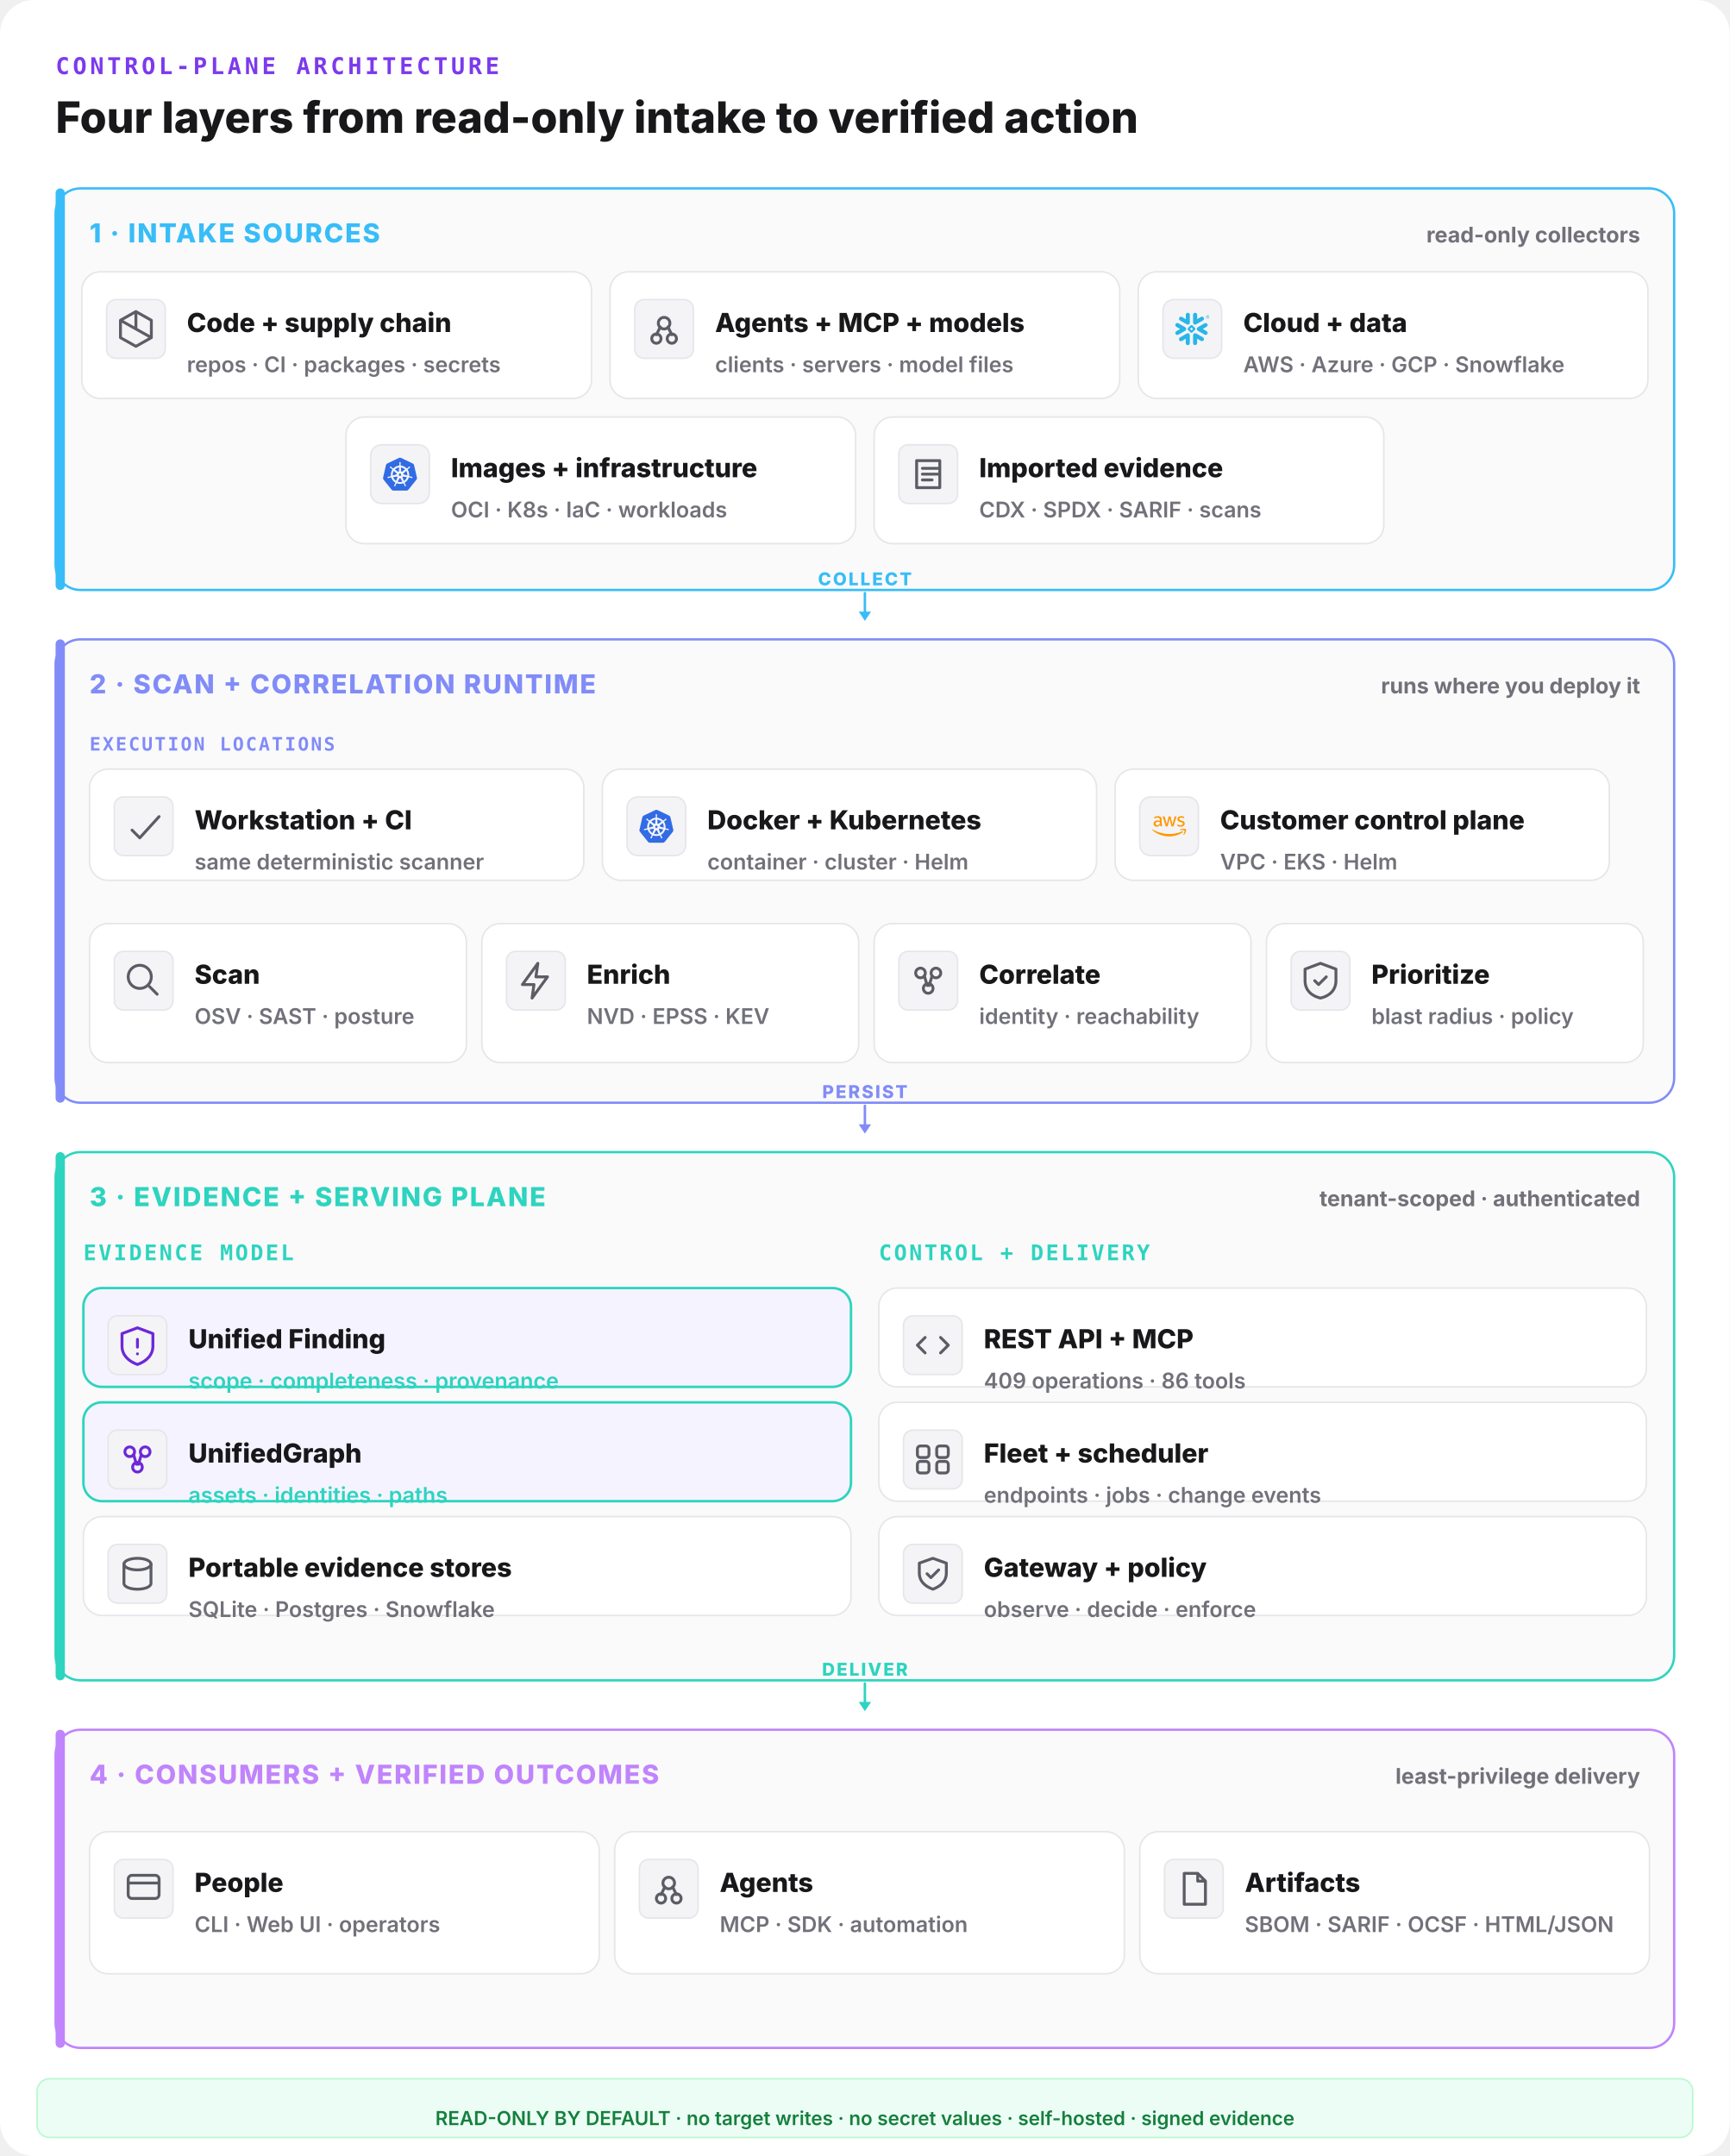
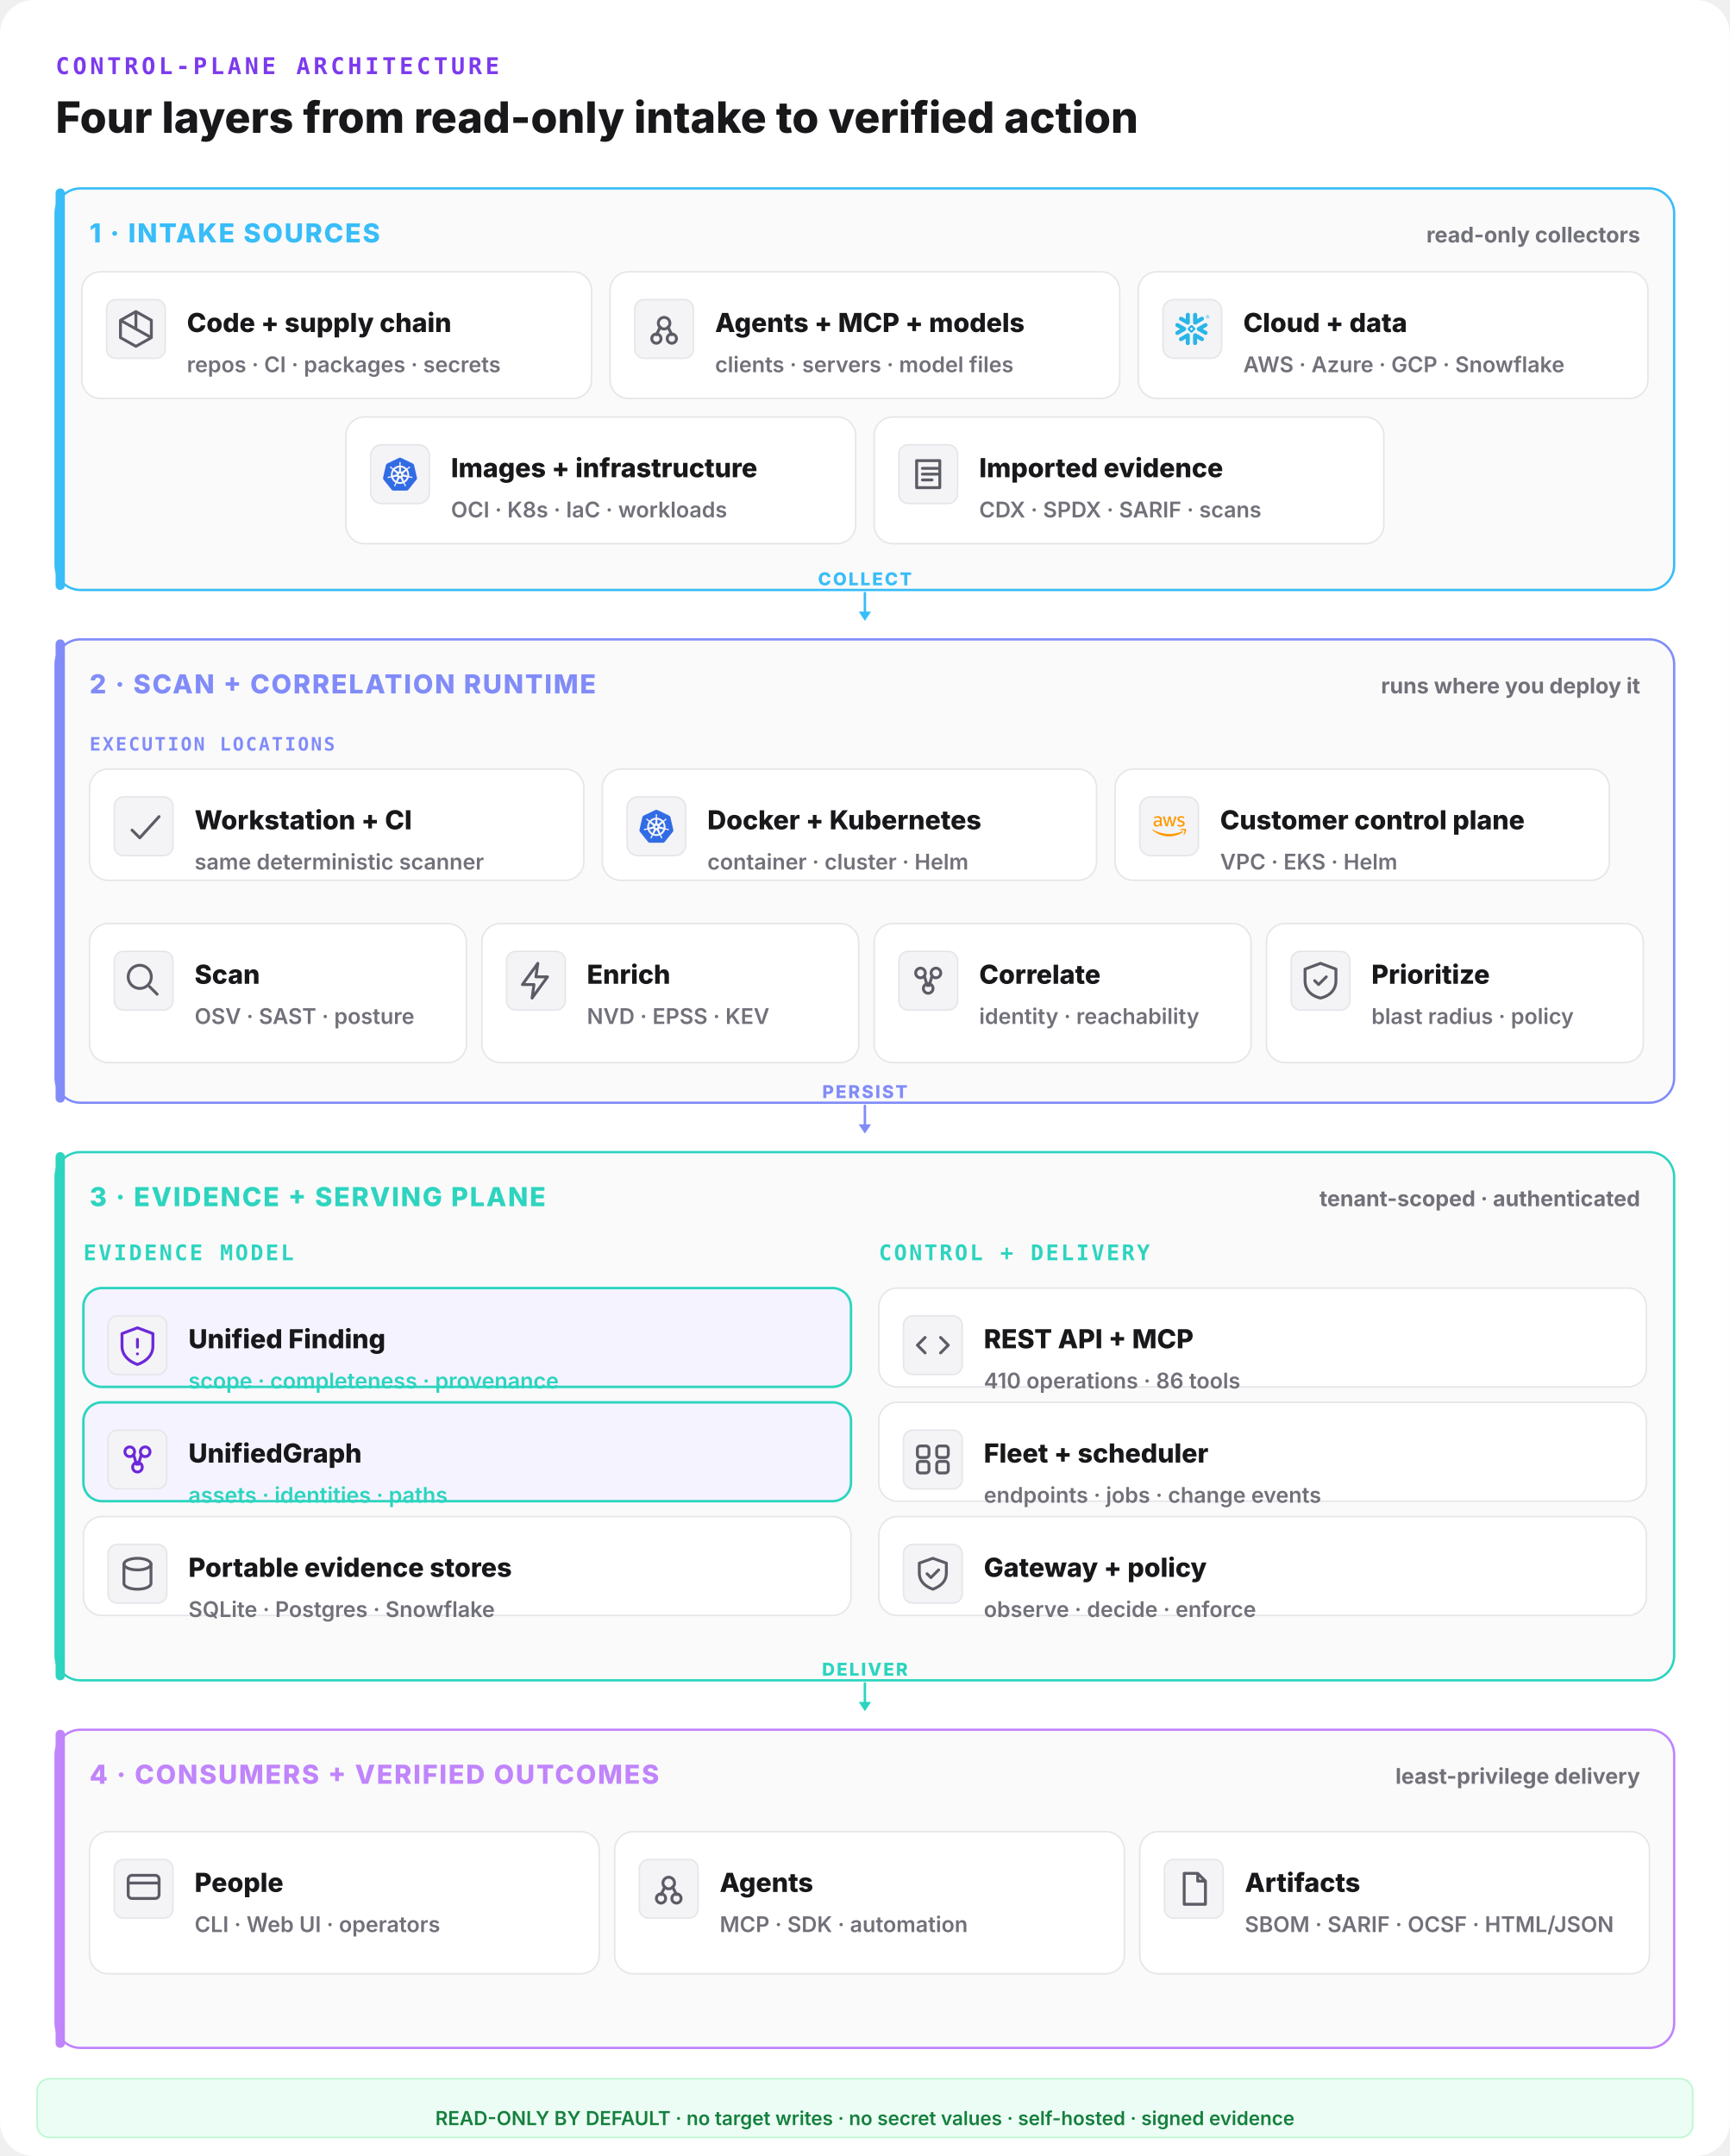
<svg xmlns="http://www.w3.org/2000/svg" width="1120" height="1396" viewBox="0 0 1120 1396" fill="none">
  <rect width="1120" height="1396" rx="22" fill="#ffffff" />
  <text x="36" y="48" font-family="ui-monospace,monospace" font-size="15" font-weight="800" letter-spacing="0.14em" fill="#7c3aed">CONTROL-PLANE ARCHITECTURE</text>
  <text x="36" y="86" font-family="Inter,system-ui,sans-serif" font-size="28" font-weight="800" fill="#18181b">Four layers from read-only intake to verified action</text>
  <rect x="36" y="122" width="1048" height="260" rx="16" fill="#fafafa" stroke="#38bdf8" stroke-width="1.5" />
  <rect x="36" y="122" width="6" height="260" rx="3" fill="#38bdf8" />
  <text x="58" y="157" font-family="Inter,system-ui,sans-serif" font-size="17" font-weight="800" letter-spacing="0.06em" fill="#38bdf8">1 · INTAKE SOURCES</text>
  <text x="1062" y="157" text-anchor="end" font-family="Inter,system-ui,sans-serif" font-size="14" font-weight="700" fill="#71717a">read-only collectors</text>
  <rect x="53" y="176" width="330" height="82" rx="12" fill="#ffffff" stroke="#e6e6ea" stroke-width="1" />
  <rect x="69" y="194" width="38" height="38" rx="6" fill="#f4f4f6" stroke="#e6e6ea" />
  <g transform="translate(73,198) scale(1.25)" fill="none" stroke="#5c5c66" stroke-width="1.5" stroke-linecap="round" stroke-linejoin="round">
    <path d="M12 3l8 4.5v9L12 21l-8-4.5v-9z M12 3v9 M4 7.5l16 9" />
  </g>
  <text x="121" y="215" font-family="Inter,system-ui,sans-serif" font-size="17" font-weight="800" fill="#18181b">Code + supply chain</text>
  <text x="121" y="241" font-family="Inter,system-ui,sans-serif" font-size="14" font-weight="600" fill="#71717a">repos · CI · packages · secrets</text>
  <rect x="395" y="176" width="330" height="82" rx="12" fill="#ffffff" stroke="#e6e6ea" stroke-width="1" />
  <rect x="411" y="194" width="38" height="38" rx="6" fill="#f4f4f6" stroke="#e6e6ea" />
  <g transform="translate(415,198) scale(1.25)" fill="none" stroke="#5c5c66" stroke-width="1.5" stroke-linecap="round" stroke-linejoin="round">
    <circle cx="12" cy="9" r="3" />
    <circle cx="8" cy="17" r="2.4" />
    <circle cx="16" cy="17" r="2.4" />
    <path d="M10 11l-2 4 M14 11l2 4" />
  </g>
  <text x="463" y="215" font-family="Inter,system-ui,sans-serif" font-size="17" font-weight="800" fill="#18181b">Agents + MCP + models</text>
  <text x="463" y="241" font-family="Inter,system-ui,sans-serif" font-size="14" font-weight="600" fill="#71717a">clients · servers · model files</text>
  <rect x="737" y="176" width="330" height="82" rx="12" fill="#ffffff" stroke="#e6e6ea" stroke-width="1" />
  <g data-vendor="Snowflake">
    <rect x="753" y="194" width="38" height="38" rx="7" fill="#f4f4f6" stroke="#e6e6ea" />
    <g transform="translate(761,202) scale(0.9166667)" fill="#29B5E8">
      <path d="M24 3.459c0 .646-.418 1.18-1.141 1.18-.723 0-1.142-.534-1.142-1.18 0-.647.419-1.18 1.142-1.18.723 0 1.141.533 1.141 1.18zm-.228 0c0-.533-.38-.951-.913-.951s-.913.38-.913.95c0 .533.38.952.913.952.57 0 .913-.419.913-.951zm-1.37-.533h.495c.266 0 .456.152.456.38 0 .153-.076.229-.19.305l.19.266v.038h-.266l-.19-.266h-.229v.266h-.266zm.495.228h-.229v.267h.229c.114 0 .152-.038.152-.114.038-.077-.038-.153-.152-.153zM7.602 12.4c.038-.151.076-.304.076-.456 0-.114-.038-.228-.038-.342-.114-.343-.304-.647-.646-.838l-4.87-2.777c-.685-.38-1.56-.152-1.94.533-.381.685-.153 1.56.532 1.94l2.701 1.56-2.701 1.56c-.685.38-.913 1.256-.533 1.94.38.685 1.256.914 1.94.533l4.832-2.777c.343-.267.571-.533.647-.876zm1.332 2.626c-.266-.038-.57.038-.837.19l-4.832 2.777c-.685.38-.913 1.256-.532 1.94.38.686 1.255.914 1.94.533l2.701-1.56v3.12c0 .8.647 1.408 1.446 1.408.799 0 1.407-.647 1.407-1.408v-5.592c0-.761-.57-1.37-1.293-1.408zm4.946-6.088c.266.038.57-.038.837-.19l4.832-2.777c.685-.38.913-1.256.532-1.94-.38-.686-1.255-.914-1.94-.533l-2.701 1.56V1.975c0-.799-.647-1.408-1.446-1.408-.799 0-1.446.609-1.446 1.408V7.53c0 .76.609 1.37 1.332 1.407zM3.265 5.97l4.832 2.777c.266.152.533.19.837.19.723-.038 1.331-.684 1.331-1.407V1.975c0-.799-.646-1.408-1.407-1.408-.799 0-1.446.647-1.446 1.408v3.12l-2.701-1.56c-.685-.38-1.56-.152-1.94.533-.419.646-.19 1.521.494 1.902zm9.093 6.011a.412.412 0 00-.114-.266l-.57-.571a.346.346 0 00-.267-.114.412.412 0 00-.266.114l-.571.57a.411.411 0 00-.114.267c0 .076.038.19.114.267l.57.57a.345.345 0 00.267.114c.076 0 .19-.038.266-.114l.571-.57a.412.412 0 00.114-.267zm1.598.533L11.94 14.53c-.039.038-.153.114-.229.114h-.608a.411.411 0 01-.267-.114L8.82 12.514a.408.408 0 01-.076-.229v-.608c0-.076.038-.19.114-.267l2.016-2.016a.41.41 0 01.267-.114h.608a.41.41 0 01.267.114l2.016 2.016a.347.347 0 01.114.267v.608c-.076.077-.114.19-.19.229zm5.593 5.44l-4.832-2.777c-.266-.152-.57-.19-.837-.152-.723.038-1.332.684-1.332 1.408v5.554c0 .8.647 1.408 1.408 1.408.799 0 1.446-.647 1.446-1.408v-3.12l2.7 1.56c.686.38 1.561.152 1.941-.533.419-.646.19-1.521-.494-1.94zm2.549-7.533l-2.701 1.56 2.7 1.56c.686.38.914 1.256.533 1.94-.38.685-1.255.913-1.94.533l-4.832-2.778a1.644 1.644 0 01-.647-.798c-.037-.153-.076-.305-.076-.457 0-.114.039-.228.039-.342.114-.343.342-.647.646-.837l4.832-2.778c.685-.38 1.56-.152 1.94.533.457.609.19 1.484-.494 1.864" />
    </g>
  </g>
  <text x="805" y="215" font-family="Inter,system-ui,sans-serif" font-size="17" font-weight="800" fill="#18181b">Cloud + data</text>
  <text x="805" y="241" font-family="Inter,system-ui,sans-serif" font-size="14" font-weight="600" fill="#71717a">AWS · Azure · GCP · Snowflake</text>
  <rect x="224" y="270" width="330" height="82" rx="12" fill="#ffffff" stroke="#e6e6ea" stroke-width="1" />
  <g data-vendor="Kubernetes">
    <rect x="240" y="288" width="38" height="38" rx="7" fill="#f4f4f6" stroke="#e6e6ea" />
    <g transform="translate(248,296) scale(0.9166667)" fill="#326CE5">
      <path d="M10.204 14.35l.007.01-.999 2.413a5.171 5.171 0 0 1-2.075-2.597l2.578-.437.004.005a.44.44 0 0 1 .484.606zm-.833-2.129a.44.44 0 0 0 .173-.756l.002-.011L7.585 9.7a5.143 5.143 0 0 0-.73 3.255l2.514-.725.002-.009zm1.145-1.98a.44.44 0 0 0 .699-.337l.01-.005.15-2.62a5.144 5.144 0 0 0-3.01 1.442l2.147 1.523.004-.002zm.76 2.75l.723.349.722-.347.18-.78-.5-.623h-.804l-.5.623.179.779zm1.5-3.095a.44.44 0 0 0 .7.336l.008.003 2.134-1.513a5.188 5.188 0 0 0-2.992-1.442l.148 2.615.002.001zm10.876 5.97l-5.773 7.181a1.6 1.6 0 0 1-1.248.594l-9.261.003a1.6 1.6 0 0 1-1.247-.596l-5.776-7.18a1.583 1.583 0 0 1-.307-1.34L2.1 5.573c.108-.47.425-.864.863-1.073L11.305.513a1.606 1.606 0 0 1 1.385 0l8.345 3.985c.438.209.755.604.863 1.073l2.062 8.955c.108.47-.005.963-.308 1.34zm-3.289-2.057c-.042-.01-.103-.026-.145-.034-.174-.033-.315-.025-.479-.038-.35-.037-.638-.067-.895-.148-.105-.04-.18-.165-.216-.216l-.201-.059a6.45 6.45 0 0 0-.105-2.332 6.465 6.465 0 0 0-.936-2.163c.052-.047.15-.133.177-.159.008-.09.001-.183.094-.282.197-.185.444-.338.743-.522.142-.084.273-.137.415-.242.032-.024.076-.062.11-.089.24-.191.295-.52.123-.736-.172-.216-.506-.236-.745-.045-.034.027-.08.062-.111.088-.134.116-.217.23-.33.35-.246.25-.45.458-.673.609-.097.056-.239.037-.303.033l-.19.135a6.545 6.545 0 0 0-4.146-2.003l-.012-.223c-.065-.062-.143-.115-.163-.25-.022-.268.015-.557.057-.905.023-.163.061-.298.068-.475.001-.04-.001-.099-.001-.142 0-.306-.224-.555-.5-.555-.275 0-.499.249-.499.555l.001.014c0 .041-.002.092 0 .128.006.177.044.312.067.475.042.348.078.637.056.906a.545.545 0 0 1-.162.258l-.012.211a6.424 6.424 0 0 0-4.166 2.003 8.373 8.373 0 0 1-.18-.128c-.09.012-.18.04-.297-.029-.223-.15-.427-.358-.673-.608-.113-.12-.195-.234-.329-.349-.03-.026-.077-.062-.111-.088a.594.594 0 0 0-.348-.132.481.481 0 0 0-.398.176c-.172.216-.117.546.123.737l.007.005.104.083c.142.105.272.159.414.242.299.185.546.338.743.522.076.082.09.226.1.288l.16.143a6.462 6.462 0 0 0-1.02 4.506l-.208.06c-.055.072-.133.184-.215.217-.257.081-.546.11-.895.147-.164.014-.305.006-.48.039-.037.007-.09.02-.133.03l-.004.002-.007.002c-.295.071-.484.342-.423.608.061.267.349.429.645.365l.007-.001.01-.003.129-.029c.17-.046.294-.113.448-.172.33-.118.604-.217.87-.256.112-.009.23.069.288.101l.217-.037a6.5 6.5 0 0 0 2.88 3.596l-.09.218c.033.084.069.199.044.282-.097.252-.263.517-.452.813-.091.136-.185.242-.268.399-.02.037-.045.095-.064.134-.128.275-.034.591.213.71.248.12.556-.007.69-.282v-.002c.02-.039.046-.09.062-.127.07-.162.094-.301.144-.458.132-.332.205-.68.387-.897.05-.06.13-.082.215-.105l.113-.205a6.453 6.453 0 0 0 4.609.012l.106.192c.086.028.18.042.256.155.136.232.229.507.342.84.05.156.074.295.145.457.016.037.043.09.062.129.133.276.442.402.69.282.247-.118.341-.435.213-.71-.02-.039-.045-.096-.065-.134-.083-.156-.177-.261-.268-.398-.19-.296-.346-.541-.443-.793-.04-.13.007-.21.038-.294-.018-.022-.059-.144-.083-.202a6.499 6.499 0 0 0 2.88-3.622c.064.01.176.03.213.038.075-.05.144-.114.28-.104.266.039.54.138.87.256.154.06.277.128.448.173.036.01.088.019.13.028l.009.003.007.001c.297.064.584-.098.645-.365.06-.266-.128-.537-.423-.608zM16.4 9.701l-1.95 1.746v.005a.44.44 0 0 0 .173.757l.003.01 2.526.728a5.199 5.199 0 0 0-.108-1.674A5.208 5.208 0 0 0 16.4 9.7zm-4.013 5.325a.437.437 0 0 0-.404-.232.44.44 0 0 0-.372.233h-.002l-1.268 2.292a5.164 5.164 0 0 0 3.326.003l-1.27-2.296h-.01zm1.888-1.293a.44.44 0 0 0-.27.036.44.44 0 0 0-.214.572l-.003.004 1.01 2.438a5.15 5.15 0 0 0 2.081-2.615l-2.6-.44-.004.005z" />
    </g>
  </g>
  <text x="292" y="309" font-family="Inter,system-ui,sans-serif" font-size="17" font-weight="800" fill="#18181b">Images + infrastructure</text>
  <text x="292" y="335" font-family="Inter,system-ui,sans-serif" font-size="14" font-weight="600" fill="#71717a">OCI · K8s · IaC · workloads</text>
  <rect x="566" y="270" width="330" height="82" rx="12" fill="#ffffff" stroke="#e6e6ea" stroke-width="1" />
  <rect x="582" y="288" width="38" height="38" rx="6" fill="#f4f4f6" stroke="#e6e6ea" />
  <g transform="translate(586,292) scale(1.25)" fill="none" stroke="#5c5c66" stroke-width="1.5" stroke-linecap="round" stroke-linejoin="round">
    <path d="M6 5h12v14H6z M9 9h8 M9 12h8 M9 15h5" />
  </g>
  <text x="634" y="309" font-family="Inter,system-ui,sans-serif" font-size="17" font-weight="800" fill="#18181b">Imported evidence</text>
  <text x="634" y="335" font-family="Inter,system-ui,sans-serif" font-size="14" font-weight="600" fill="#71717a">CDX · SPDX · SARIF · scans</text>
  <line x1="560" y1="384" x2="560" y2="398" stroke="#38bdf8" stroke-width="1.6" stroke-linecap="round" />
  <polygon points="560,402 556,396 564,396" fill="#38bdf8" />
  <text x="560" y="379" text-anchor="middle" font-family="Inter,system-ui,sans-serif" font-size="11.5" font-weight="800" letter-spacing="0.1em" fill="#38bdf8">COLLECT</text>
  <rect x="36" y="414" width="1048" height="300" rx="16" fill="#fafafa" stroke="#818cf8" stroke-width="1.5" />
  <rect x="36" y="414" width="6" height="300" rx="3" fill="#818cf8" />
  <text x="58" y="449" font-family="Inter,system-ui,sans-serif" font-size="17" font-weight="800" letter-spacing="0.06em" fill="#818cf8">2 · SCAN + CORRELATION RUNTIME</text>
  <text x="1062" y="449" text-anchor="end" font-family="Inter,system-ui,sans-serif" font-size="14" font-weight="700" fill="#71717a">runs where you deploy it</text>
  <text x="58" y="486" font-family="ui-monospace,monospace" font-size="12" font-weight="800" letter-spacing="0.1em" fill="#818cf8">EXECUTION LOCATIONS</text>
  <rect x="58" y="498" width="320" height="72" rx="12" fill="#ffffff" stroke="#e6e6ea" stroke-width="1" />
  <rect x="74" y="516" width="38" height="38" rx="6" fill="#f4f4f6" stroke="#e6e6ea" />
  <g transform="translate(78,520) scale(1.25)" fill="none" stroke="#5c5c66" stroke-width="1.5" stroke-linecap="round" stroke-linejoin="round">
    <path d="M6 14l4 4 10-11" />
  </g>
  <text x="126" y="537" font-family="Inter,system-ui,sans-serif" font-size="17" font-weight="800" fill="#18181b">Workstation + CI</text>
  <text x="126" y="563" font-family="Inter,system-ui,sans-serif" font-size="14" font-weight="600" fill="#71717a">same deterministic scanner</text>
  <rect x="390" y="498" width="320" height="72" rx="12" fill="#ffffff" stroke="#e6e6ea" stroke-width="1" />
  <g data-vendor="Kubernetes">
    <rect x="406" y="516" width="38" height="38" rx="7" fill="#f4f4f6" stroke="#e6e6ea" />
    <g transform="translate(414,524) scale(0.9166667)" fill="#326CE5">
      <path d="M10.204 14.35l.007.01-.999 2.413a5.171 5.171 0 0 1-2.075-2.597l2.578-.437.004.005a.44.44 0 0 1 .484.606zm-.833-2.129a.44.44 0 0 0 .173-.756l.002-.011L7.585 9.7a5.143 5.143 0 0 0-.73 3.255l2.514-.725.002-.009zm1.145-1.98a.44.44 0 0 0 .699-.337l.01-.005.15-2.62a5.144 5.144 0 0 0-3.01 1.442l2.147 1.523.004-.002zm.76 2.75l.723.349.722-.347.18-.78-.5-.623h-.804l-.5.623.179.779zm1.5-3.095a.44.44 0 0 0 .7.336l.008.003 2.134-1.513a5.188 5.188 0 0 0-2.992-1.442l.148 2.615.002.001zm10.876 5.97l-5.773 7.181a1.6 1.6 0 0 1-1.248.594l-9.261.003a1.6 1.6 0 0 1-1.247-.596l-5.776-7.18a1.583 1.583 0 0 1-.307-1.34L2.1 5.573c.108-.47.425-.864.863-1.073L11.305.513a1.606 1.606 0 0 1 1.385 0l8.345 3.985c.438.209.755.604.863 1.073l2.062 8.955c.108.47-.005.963-.308 1.34zm-3.289-2.057c-.042-.01-.103-.026-.145-.034-.174-.033-.315-.025-.479-.038-.35-.037-.638-.067-.895-.148-.105-.04-.18-.165-.216-.216l-.201-.059a6.45 6.45 0 0 0-.105-2.332 6.465 6.465 0 0 0-.936-2.163c.052-.047.15-.133.177-.159.008-.09.001-.183.094-.282.197-.185.444-.338.743-.522.142-.084.273-.137.415-.242.032-.024.076-.062.11-.089.24-.191.295-.52.123-.736-.172-.216-.506-.236-.745-.045-.034.027-.08.062-.111.088-.134.116-.217.23-.33.35-.246.25-.45.458-.673.609-.097.056-.239.037-.303.033l-.19.135a6.545 6.545 0 0 0-4.146-2.003l-.012-.223c-.065-.062-.143-.115-.163-.25-.022-.268.015-.557.057-.905.023-.163.061-.298.068-.475.001-.04-.001-.099-.001-.142 0-.306-.224-.555-.5-.555-.275 0-.499.249-.499.555l.001.014c0 .041-.002.092 0 .128.006.177.044.312.067.475.042.348.078.637.056.906a.545.545 0 0 1-.162.258l-.012.211a6.424 6.424 0 0 0-4.166 2.003 8.373 8.373 0 0 1-.18-.128c-.09.012-.18.04-.297-.029-.223-.15-.427-.358-.673-.608-.113-.12-.195-.234-.329-.349-.03-.026-.077-.062-.111-.088a.594.594 0 0 0-.348-.132.481.481 0 0 0-.398.176c-.172.216-.117.546.123.737l.007.005.104.083c.142.105.272.159.414.242.299.185.546.338.743.522.076.082.09.226.1.288l.16.143a6.462 6.462 0 0 0-1.02 4.506l-.208.06c-.055.072-.133.184-.215.217-.257.081-.546.11-.895.147-.164.014-.305.006-.48.039-.037.007-.09.02-.133.03l-.004.002-.007.002c-.295.071-.484.342-.423.608.061.267.349.429.645.365l.007-.001.01-.003.129-.029c.17-.046.294-.113.448-.172.33-.118.604-.217.87-.256.112-.009.23.069.288.101l.217-.037a6.5 6.5 0 0 0 2.88 3.596l-.09.218c.033.084.069.199.044.282-.097.252-.263.517-.452.813-.091.136-.185.242-.268.399-.02.037-.045.095-.064.134-.128.275-.034.591.213.71.248.12.556-.007.69-.282v-.002c.02-.039.046-.09.062-.127.07-.162.094-.301.144-.458.132-.332.205-.68.387-.897.05-.06.13-.082.215-.105l.113-.205a6.453 6.453 0 0 0 4.609.012l.106.192c.086.028.18.042.256.155.136.232.229.507.342.84.05.156.074.295.145.457.016.037.043.09.062.129.133.276.442.402.69.282.247-.118.341-.435.213-.71-.02-.039-.045-.096-.065-.134-.083-.156-.177-.261-.268-.398-.19-.296-.346-.541-.443-.793-.04-.13.007-.21.038-.294-.018-.022-.059-.144-.083-.202a6.499 6.499 0 0 0 2.88-3.622c.064.01.176.03.213.038.075-.05.144-.114.28-.104.266.039.54.138.87.256.154.06.277.128.448.173.036.01.088.019.13.028l.009.003.007.001c.297.064.584-.098.645-.365.06-.266-.128-.537-.423-.608zM16.4 9.701l-1.95 1.746v.005a.44.44 0 0 0 .173.757l.003.01 2.526.728a5.199 5.199 0 0 0-.108-1.674A5.208 5.208 0 0 0 16.4 9.7zm-4.013 5.325a.437.437 0 0 0-.404-.232.44.44 0 0 0-.372.233h-.002l-1.268 2.292a5.164 5.164 0 0 0 3.326.003l-1.27-2.296h-.01zm1.888-1.293a.44.44 0 0 0-.27.036.44.44 0 0 0-.214.572l-.003.004 1.01 2.438a5.15 5.15 0 0 0 2.081-2.615l-2.6-.44-.004.005z" />
    </g>
  </g>
  <text x="458" y="537" font-family="Inter,system-ui,sans-serif" font-size="17" font-weight="800" fill="#18181b">Docker + Kubernetes</text>
  <text x="458" y="563" font-family="Inter,system-ui,sans-serif" font-size="14" font-weight="600" fill="#71717a">container · cluster · Helm</text>
  <rect x="722" y="498" width="320" height="72" rx="12" fill="#ffffff" stroke="#e6e6ea" stroke-width="1" />
  <g data-vendor="AWS">
    <rect x="738" y="516" width="38" height="38" rx="7" fill="#f4f4f6" stroke="#e6e6ea" />
    <g transform="translate(746,524) scale(0.9166667)" fill="#FF9900">
      <path d="M6.763 10.036c0 .296.032.535.088.71.064.176.144.368.256.576.04.063.056.127.056.183 0 .08-.048.16-.152.24l-.503.335a.383.383 0 0 1-.208.072c-.08 0-.16-.04-.239-.112a2.47 2.47 0 0 1-.287-.375 6.18 6.18 0 0 1-.248-.471c-.622.734-1.405 1.101-2.347 1.101-.67 0-1.205-.191-1.596-.574-.391-.384-.59-.894-.59-1.533 0-.678.239-1.23.726-1.644.487-.415 1.133-.623 1.955-.623.272 0 .551.024.846.064.296.04.6.104.918.176v-.583c0-.607-.127-1.03-.375-1.277-.255-.248-.686-.367-1.3-.367-.28 0-.568.031-.863.103-.295.072-.583.16-.862.272a2.287 2.287 0 0 1-.28.104.488.488 0 0 1-.127.023c-.112 0-.168-.08-.168-.247v-.391c0-.128.016-.224.056-.28a.597.597 0 0 1 .224-.167c.279-.144.614-.264 1.005-.36a4.84 4.84 0 0 1 1.246-.151c.95 0 1.644.216 2.091.647.439.43.662 1.085.662 1.963v2.586zm-3.24 1.214c.263 0 .534-.048.822-.144.287-.096.543-.271.758-.51.128-.152.224-.32.272-.512.047-.191.08-.423.08-.694v-.335a6.66 6.66 0 0 0-.735-.136 6.02 6.02 0 0 0-.75-.048c-.535 0-.926.104-1.19.32-.263.215-.39.518-.39.917 0 .375.095.655.295.846.191.2.47.296.838.296zm6.41.862c-.144 0-.24-.024-.304-.08-.064-.048-.12-.16-.168-.311L7.586 5.55a1.398 1.398 0 0 1-.072-.32c0-.128.064-.2.191-.2h.783c.151 0 .255.025.31.08.065.048.113.16.16.312l1.342 5.284 1.245-5.284c.04-.16.088-.264.151-.312a.549.549 0 0 1 .32-.08h.638c.152 0 .256.025.32.08.063.048.12.16.151.312l1.261 5.348 1.381-5.348c.048-.16.104-.264.16-.312a.52.52 0 0 1 .311-.08h.743c.127 0 .2.065.2.2 0 .04-.009.08-.017.128a1.137 1.137 0 0 1-.056.2l-1.923 6.17c-.048.16-.104.263-.168.311a.51.51 0 0 1-.303.08h-.687c-.151 0-.255-.024-.32-.08-.063-.056-.119-.16-.15-.32l-1.238-5.148-1.23 5.14c-.04.16-.087.264-.15.32-.065.056-.177.08-.32.08zm10.256.215c-.415 0-.83-.048-1.229-.143-.399-.096-.71-.2-.918-.32-.128-.071-.215-.151-.247-.223a.563.563 0 0 1-.048-.224v-.407c0-.167.064-.247.183-.247.048 0 .096.008.144.024.048.016.12.048.2.08.271.12.566.215.878.279.319.064.63.096.95.096.502 0 .894-.088 1.165-.264a.86.86 0 0 0 .415-.758.777.777 0 0 0-.215-.559c-.144-.151-.416-.287-.807-.415l-1.157-.36c-.583-.183-1.014-.454-1.277-.813a1.902 1.902 0 0 1-.4-1.158c0-.335.073-.63.216-.886.144-.255.335-.479.575-.654.24-.184.51-.32.83-.415.32-.096.655-.136 1.006-.136.175 0 .359.008.535.032.183.024.35.056.518.088.16.04.312.08.455.127.144.048.256.096.336.144a.69.69 0 0 1 .24.2.43.43 0 0 1 .071.263v.375c0 .168-.064.256-.184.256a.83.83 0 0 1-.303-.096 3.652 3.652 0 0 0-1.532-.311c-.455 0-.815.071-1.062.223-.248.152-.375.383-.375.71 0 .224.08.416.24.567.159.152.454.304.877.44l1.134.358c.574.184.99.44 1.237.767.247.327.367.702.367 1.117 0 .343-.072.655-.207.926-.144.272-.336.511-.583.703-.248.2-.543.343-.886.447-.36.111-.734.167-1.142.167zM21.698 16.207c-2.626 1.94-6.442 2.969-9.722 2.969-4.598 0-8.74-1.7-11.87-4.526-.247-.223-.024-.527.272-.351 3.384 1.963 7.559 3.153 11.877 3.153 2.914 0 6.114-.607 9.06-1.852.439-.2.814.287.383.607zM22.792 14.961c-.336-.43-2.22-.207-3.074-.103-.255.032-.295-.192-.063-.36 1.5-1.053 3.967-.75 4.254-.399.287.36-.08 2.826-1.485 4.007-.215.184-.423.088-.327-.151.32-.79 1.03-2.57.695-2.994z" />
    </g>
  </g>
  <text x="790" y="537" font-family="Inter,system-ui,sans-serif" font-size="17" font-weight="800" fill="#18181b">Customer control plane</text>
  <text x="790" y="563" font-family="Inter,system-ui,sans-serif" font-size="14" font-weight="600" fill="#71717a">VPC · EKS · Helm</text>
  <rect x="58" y="598" width="244" height="90" rx="12" fill="#ffffff" stroke="#e6e6ea" stroke-width="1" />
  <rect x="74" y="616" width="38" height="38" rx="6" fill="#f4f4f6" stroke="#e6e6ea" />
  <g transform="translate(78,620) scale(1.25)" fill="none" stroke="#5c5c66" stroke-width="1.5" stroke-linecap="round" stroke-linejoin="round">
    <circle cx="10" cy="10" r="6" />
    <path d="M15 15l4 4" />
  </g>
  <text x="126" y="637" font-family="Inter,system-ui,sans-serif" font-size="17" font-weight="800" fill="#18181b">Scan</text>
  <text x="126" y="663" font-family="Inter,system-ui,sans-serif" font-size="14" font-weight="600" fill="#71717a">OSV · SAST · posture</text>
  <rect x="312" y="598" width="244" height="90" rx="12" fill="#ffffff" stroke="#e6e6ea" stroke-width="1" />
  <rect x="328" y="616" width="38" height="38" rx="6" fill="#f4f4f6" stroke="#e6e6ea" />
  <g transform="translate(332,620) scale(1.25)" fill="none" stroke="#5c5c66" stroke-width="1.5" stroke-linecap="round" stroke-linejoin="round">
    <path d="M13 3L5 14h6l-1 7 8-11h-6z" />
  </g>
  <text x="380" y="637" font-family="Inter,system-ui,sans-serif" font-size="17" font-weight="800" fill="#18181b">Enrich</text>
  <text x="380" y="663" font-family="Inter,system-ui,sans-serif" font-size="14" font-weight="600" fill="#71717a">NVD · EPSS · KEV</text>
  <rect x="566" y="598" width="244" height="90" rx="12" fill="#ffffff" stroke="#e6e6ea" stroke-width="1" />
  <rect x="582" y="616" width="38" height="38" rx="6" fill="#f4f4f6" stroke="#e6e6ea" />
  <g transform="translate(586,620) scale(1.25)" fill="none" stroke="#5c5c66" stroke-width="1.5" stroke-linecap="round" stroke-linejoin="round">
    <circle cx="8" cy="8" r="2.5" />
    <circle cx="16" cy="8" r="2.5" />
    <circle cx="12" cy="16" r="2.5" />
    <path d="M10 9.5l1.5 5 M14 9.5l-1.5 5" />
  </g>
  <text x="634" y="637" font-family="Inter,system-ui,sans-serif" font-size="17" font-weight="800" fill="#18181b">Correlate</text>
  <text x="634" y="663" font-family="Inter,system-ui,sans-serif" font-size="14" font-weight="600" fill="#71717a">identity · reachability</text>
  <rect x="820" y="598" width="244" height="90" rx="12" fill="#ffffff" stroke="#e6e6ea" stroke-width="1" />
  <rect x="836" y="616" width="38" height="38" rx="6" fill="#f4f4f6" stroke="#e6e6ea" />
  <g transform="translate(840,620) scale(1.25)" fill="none" stroke="#5c5c66" stroke-width="1.5" stroke-linecap="round" stroke-linejoin="round">
    <path d="M12 3l8 3v6c0 5-3.5 8-8 9-4.5-1-8-4-8-9V6z" />
    <path d="M9 12l2 2 4-4" />
  </g>
  <text x="888" y="637" font-family="Inter,system-ui,sans-serif" font-size="17" font-weight="800" fill="#18181b">Prioritize</text>
  <text x="888" y="663" font-family="Inter,system-ui,sans-serif" font-size="14" font-weight="600" fill="#71717a">blast radius · policy</text>
  <line x1="560" y1="716" x2="560" y2="730" stroke="#818cf8" stroke-width="1.6" stroke-linecap="round" />
  <polygon points="560,734 556,728 564,728" fill="#818cf8" />
  <text x="560" y="711" text-anchor="middle" font-family="Inter,system-ui,sans-serif" font-size="11.5" font-weight="800" letter-spacing="0.1em" fill="#818cf8">PERSIST</text>
  <rect x="36" y="746" width="1048" height="342" rx="16" fill="#fafafa" stroke="#2dd4bf" stroke-width="1.5" />
  <rect x="36" y="746" width="6" height="342" rx="3" fill="#2dd4bf" />
  <text x="58" y="781" font-family="Inter,system-ui,sans-serif" font-size="17" font-weight="800" letter-spacing="0.06em" fill="#2dd4bf">3 · EVIDENCE + SERVING PLANE</text>
  <text x="1062" y="781" text-anchor="end" font-family="Inter,system-ui,sans-serif" font-size="14" font-weight="700" fill="#71717a">tenant-scoped · authenticated</text>
  <text x="54" y="816" font-family="ui-monospace,monospace" font-size="14" font-weight="800" letter-spacing="0.1em" fill="#2dd4bf">EVIDENCE MODEL</text>
  <text x="569" y="816" font-family="ui-monospace,monospace" font-size="14" font-weight="800" letter-spacing="0.1em" fill="#2dd4bf">CONTROL + DELIVERY</text>
  <rect x="54" y="834" width="497" height="64" rx="12" fill="#f5f3ff" stroke="#2dd4bf" stroke-width="1.6" />
  <rect x="70" y="852" width="38" height="38" rx="6" fill="#f4f4f6" stroke="#e6e6ea" />
  <g transform="translate(74,856) scale(1.25)" fill="none" stroke="#6d28d9" stroke-width="1.5" stroke-linecap="round" stroke-linejoin="round">
    <path d="M12 3l8 3v6.5c0 4.5-3.2 7.8-8 9.5-4.8-1.7-8-5-8-9.5V6z" />
    <path d="M12 9v4" />
    <path d="M12 16.5h.01" />
  </g>
  <text x="122" y="873" font-family="Inter,system-ui,sans-serif" font-size="17" font-weight="800" fill="#18181b">Unified Finding</text>
  <text x="122" y="899" font-family="Inter,system-ui,sans-serif" font-size="14" font-weight="600" fill="#2dd4bf">scope · completeness · provenance</text>
  <rect x="54" y="908" width="497" height="64" rx="12" fill="#f5f3ff" stroke="#2dd4bf" stroke-width="1.6" />
  <rect x="70" y="926" width="38" height="38" rx="6" fill="#f4f4f6" stroke="#e6e6ea" />
  <g transform="translate(74,930) scale(1.25)" fill="none" stroke="#6d28d9" stroke-width="1.5" stroke-linecap="round" stroke-linejoin="round">
    <circle cx="8" cy="8" r="2.5" />
    <circle cx="16" cy="8" r="2.5" />
    <circle cx="12" cy="16" r="2.5" />
    <path d="M10 9.5l1.5 5 M14 9.5l-1.5 5" />
  </g>
  <text x="122" y="947" font-family="Inter,system-ui,sans-serif" font-size="17" font-weight="800" fill="#18181b">UnifiedGraph</text>
  <text x="122" y="973" font-family="Inter,system-ui,sans-serif" font-size="14" font-weight="600" fill="#2dd4bf">assets · identities · paths</text>
  <rect x="54" y="982" width="497" height="64" rx="12" fill="#ffffff" stroke="#e6e6ea" stroke-width="1" />
  <rect x="70" y="1000" width="38" height="38" rx="6" fill="#f4f4f6" stroke="#e6e6ea" />
  <g transform="translate(74,1004) scale(1.25)" fill="none" stroke="#5c5c66" stroke-width="1.5" stroke-linecap="round" stroke-linejoin="round">
    <ellipse cx="12" cy="7" rx="7" ry="3" />
    <path d="M5 7v10c0 1.7 3.1 3 7 3s7-1.3 7-3V7" />
  </g>
  <text x="122" y="1021" font-family="Inter,system-ui,sans-serif" font-size="17" font-weight="800" fill="#18181b">Portable evidence stores</text>
  <text x="122" y="1047" font-family="Inter,system-ui,sans-serif" font-size="14" font-weight="600" fill="#71717a">SQLite · Postgres · Snowflake</text>
  <rect x="569" y="834" width="497" height="64" rx="12" fill="#ffffff" stroke="#e6e6ea" stroke-width="1" />
  <rect x="585" y="852" width="38" height="38" rx="6" fill="#f4f4f6" stroke="#e6e6ea" />
  <g transform="translate(589,856) scale(1.25)" fill="none" stroke="#5c5c66" stroke-width="1.5" stroke-linecap="round" stroke-linejoin="round">
    <path d="M8 8l-4 4 4 4M16 8l4 4-4 4" />
  </g>
  <text x="637" y="873" font-family="Inter,system-ui,sans-serif" font-size="17" font-weight="800" fill="#18181b">REST API + MCP</text>
-   <text x="637" y="899" font-family="Inter,system-ui,sans-serif" font-size="14" font-weight="600" fill="#71717a">409 operations · 86 tools</text>
+   <text x="637" y="899" font-family="Inter,system-ui,sans-serif" font-size="14" font-weight="600" fill="#71717a">410 operations · 86 tools</text>
  <rect x="569" y="908" width="497" height="64" rx="12" fill="#ffffff" stroke="#e6e6ea" stroke-width="1" />
  <rect x="585" y="926" width="38" height="38" rx="6" fill="#f4f4f6" stroke="#e6e6ea" />
  <g transform="translate(589,930) scale(1.25)" fill="none" stroke="#5c5c66" stroke-width="1.5" stroke-linecap="round" stroke-linejoin="round">
    <rect x="4" y="5" width="6" height="6" rx="1.5" />
    <rect x="14" y="5" width="6" height="6" rx="1.5" />
    <rect x="4" y="13" width="6" height="6" rx="1.5" />
    <rect x="14" y="13" width="6" height="6" rx="1.5" />
  </g>
  <text x="637" y="947" font-family="Inter,system-ui,sans-serif" font-size="17" font-weight="800" fill="#18181b">Fleet + scheduler</text>
  <text x="637" y="973" font-family="Inter,system-ui,sans-serif" font-size="14" font-weight="600" fill="#71717a">endpoints · jobs · change events</text>
  <rect x="569" y="982" width="497" height="64" rx="12" fill="#ffffff" stroke="#e6e6ea" stroke-width="1" />
  <rect x="585" y="1000" width="38" height="38" rx="6" fill="#f4f4f6" stroke="#e6e6ea" />
  <g transform="translate(589,1004) scale(1.25)" fill="none" stroke="#5c5c66" stroke-width="1.5" stroke-linecap="round" stroke-linejoin="round">
    <path d="M12 4l7 2.5v5c0 4.5-3 7-7 8.5-4-1.5-7-4-7-8.5v-5z" />
    <path d="M9 12l2 2 4-4" />
  </g>
  <text x="637" y="1021" font-family="Inter,system-ui,sans-serif" font-size="17" font-weight="800" fill="#18181b">Gateway + policy</text>
  <text x="637" y="1047" font-family="Inter,system-ui,sans-serif" font-size="14" font-weight="600" fill="#71717a">observe · decide · enforce</text>
  <line x1="560" y1="1090" x2="560" y2="1104" stroke="#2dd4bf" stroke-width="1.6" stroke-linecap="round" />
  <polygon points="560,1108 556,1102 564,1102" fill="#2dd4bf" />
  <text x="560" y="1085" text-anchor="middle" font-family="Inter,system-ui,sans-serif" font-size="11.5" font-weight="800" letter-spacing="0.1em" fill="#2dd4bf">DELIVER</text>
  <rect x="36" y="1120" width="1048" height="206" rx="16" fill="#fafafa" stroke="#c084fc" stroke-width="1.5" />
  <rect x="36" y="1120" width="6" height="206" rx="3" fill="#c084fc" />
  <text x="58" y="1155" font-family="Inter,system-ui,sans-serif" font-size="17" font-weight="800" letter-spacing="0.06em" fill="#c084fc">4 · CONSUMERS + VERIFIED OUTCOMES</text>
  <text x="1062" y="1155" text-anchor="end" font-family="Inter,system-ui,sans-serif" font-size="14" font-weight="700" fill="#71717a">least-privilege delivery</text>
  <rect x="58" y="1186" width="330" height="92" rx="12" fill="#ffffff" stroke="#e6e6ea" stroke-width="1" />
  <rect x="74" y="1204" width="38" height="38" rx="6" fill="#f4f4f6" stroke="#e6e6ea" />
  <g transform="translate(78,1208) scale(1.25)" fill="none" stroke="#5c5c66" stroke-width="1.5" stroke-linecap="round" stroke-linejoin="round">
    <rect x="4" y="5" width="16" height="12" rx="2" />
    <path d="M4 9h16" />
  </g>
  <text x="126" y="1225" font-family="Inter,system-ui,sans-serif" font-size="17" font-weight="800" fill="#18181b">People</text>
  <text x="126" y="1251" font-family="Inter,system-ui,sans-serif" font-size="14" font-weight="600" fill="#71717a">CLI · Web UI · operators</text>
  <rect x="398" y="1186" width="330" height="92" rx="12" fill="#ffffff" stroke="#e6e6ea" stroke-width="1" />
  <rect x="414" y="1204" width="38" height="38" rx="6" fill="#f4f4f6" stroke="#e6e6ea" />
  <g transform="translate(418,1208) scale(1.25)" fill="none" stroke="#5c5c66" stroke-width="1.5" stroke-linecap="round" stroke-linejoin="round">
    <circle cx="12" cy="9" r="3" />
    <circle cx="8" cy="17" r="2.4" />
    <circle cx="16" cy="17" r="2.4" />
    <path d="M10 11l-2 4 M14 11l2 4" />
  </g>
  <text x="466" y="1225" font-family="Inter,system-ui,sans-serif" font-size="17" font-weight="800" fill="#18181b">Agents</text>
  <text x="466" y="1251" font-family="Inter,system-ui,sans-serif" font-size="14" font-weight="600" fill="#71717a">MCP · SDK · automation</text>
  <rect x="738" y="1186" width="330" height="92" rx="12" fill="#ffffff" stroke="#e6e6ea" stroke-width="1" />
  <rect x="754" y="1204" width="38" height="38" rx="6" fill="#f4f4f6" stroke="#e6e6ea" />
  <g transform="translate(758,1208) scale(1.25)" fill="none" stroke="#5c5c66" stroke-width="1.5" stroke-linecap="round" stroke-linejoin="round">
    <path d="M7 4h7l4 4v12H7z M14 4v4h4" />
  </g>
  <text x="806" y="1225" font-family="Inter,system-ui,sans-serif" font-size="17" font-weight="800" fill="#18181b">Artifacts</text>
  <text x="806" y="1251" font-family="Inter,system-ui,sans-serif" font-size="14" font-weight="600" fill="#71717a">SBOM · SARIF · OCSF · HTML/JSON</text>
  <rect x="24" y="1346" width="1072" height="38" rx="8" fill="#ecfdf5" stroke="#bbf7d0" />
  <text x="560" y="1376" text-anchor="middle" font-family="Inter,system-ui,sans-serif" font-size="12.5" font-weight="600" fill="#15803d">READ-ONLY BY DEFAULT · no target writes · no secret values · self-hosted · signed evidence</text>
</svg>
